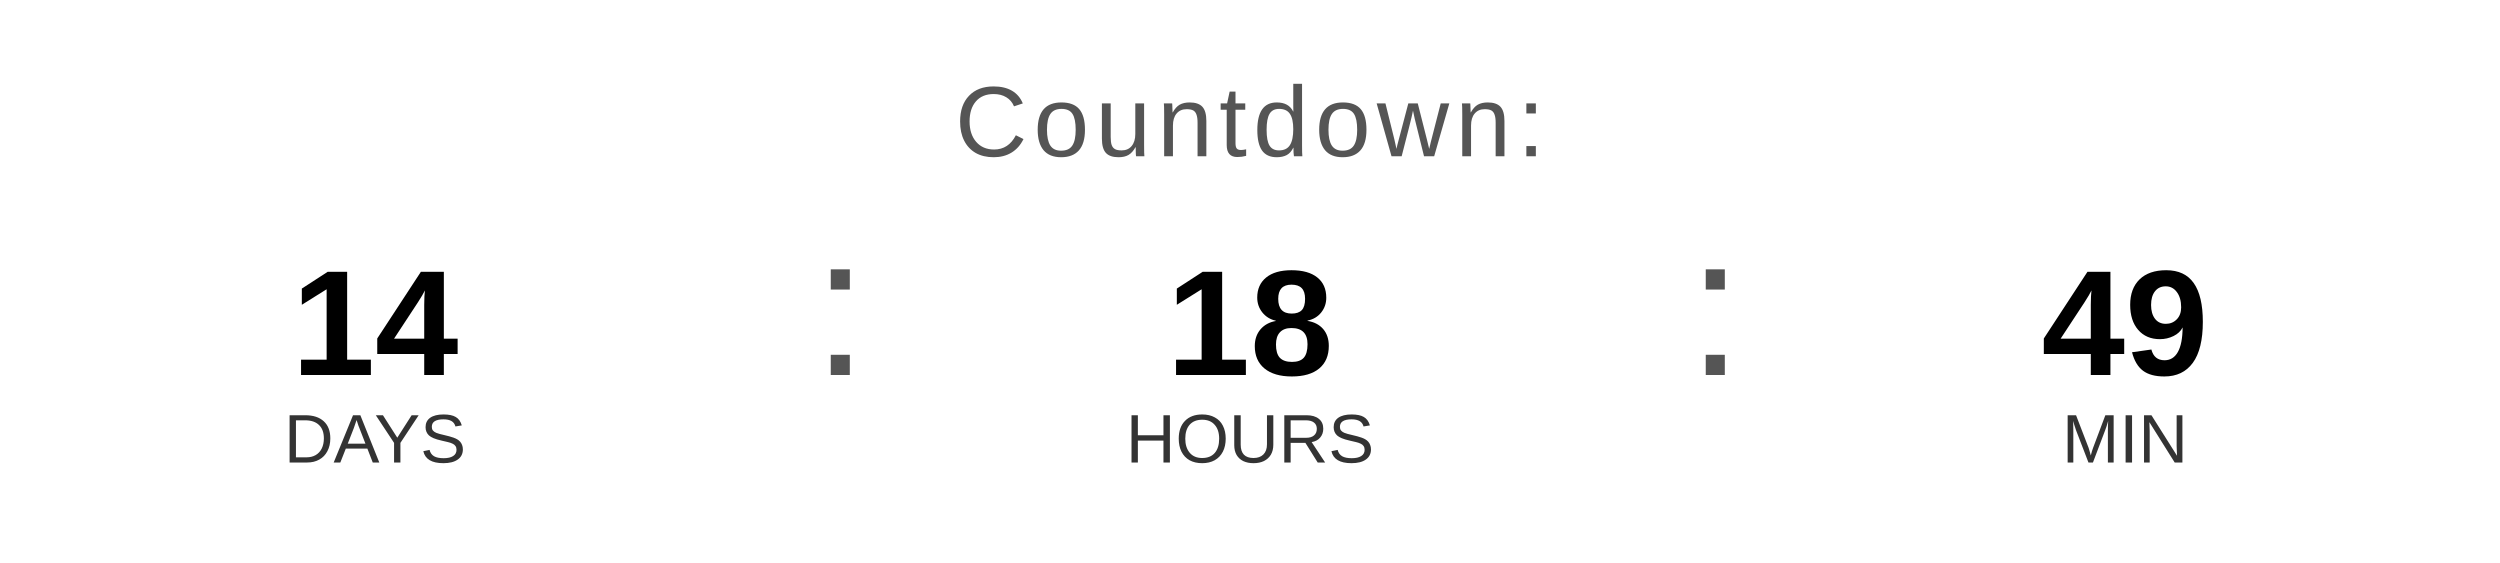
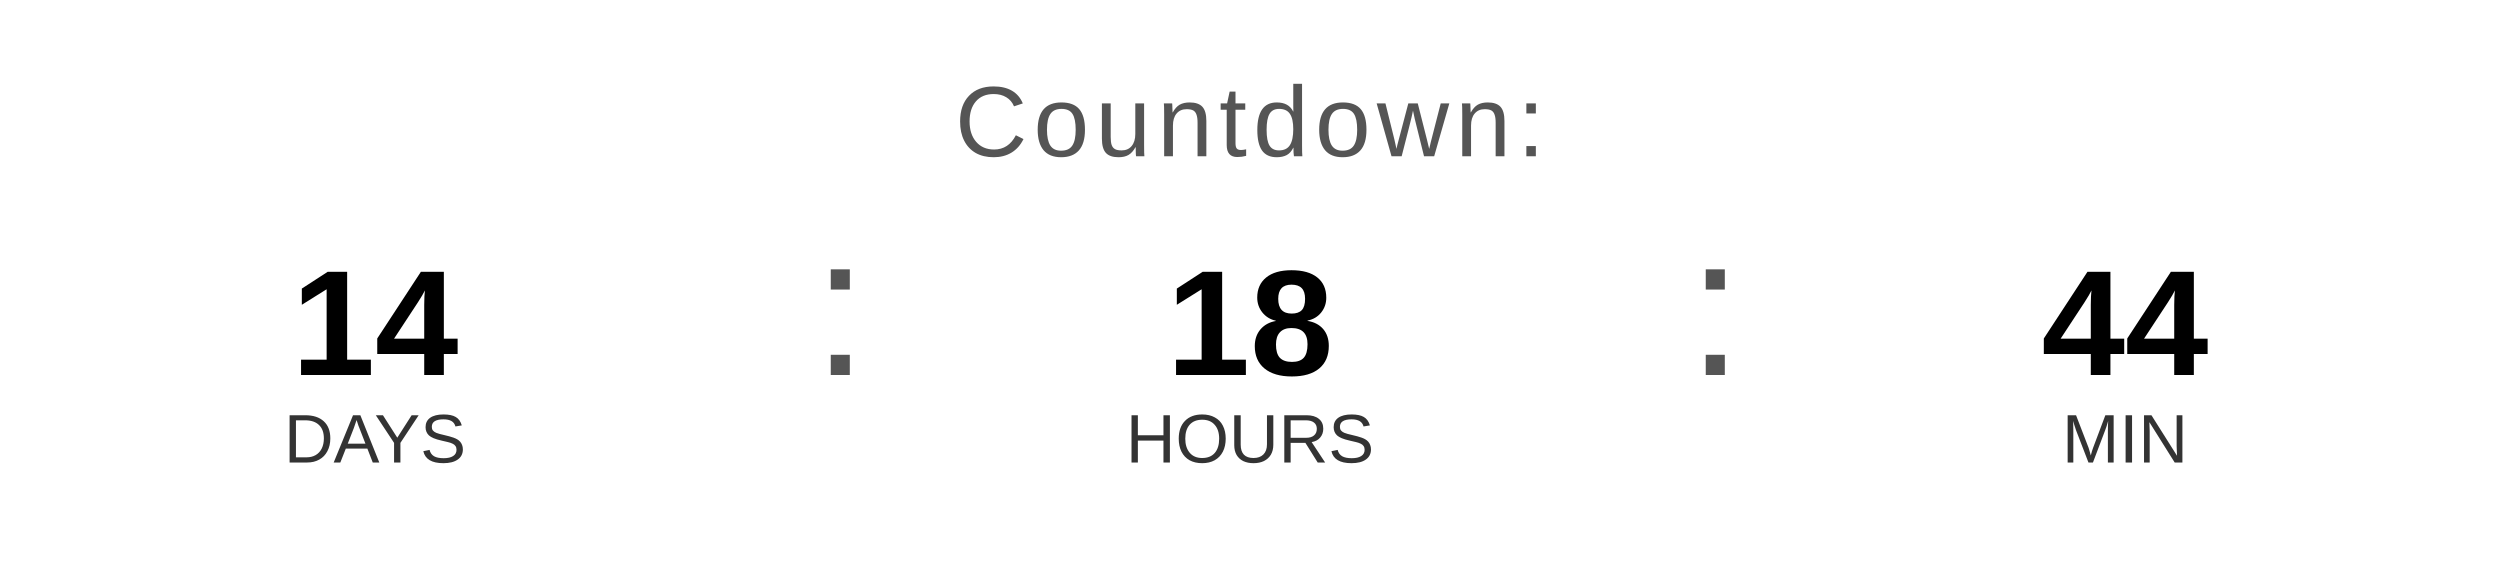
<svg xmlns="http://www.w3.org/2000/svg" width="400" height="90" viewBox="0 0 400 90">
  <text x="200" y="25" font-family="Arial, Helvetica, sans-serif" font-size="16" fill="#555555" text-anchor="middle" letter-spacing="1">
    Countdown:
  </text>
  <text x="60" y="60" font-family="Arial, Helvetica, sans-serif" font-size="24" font-weight="bold" fill="#000000" text-anchor="middle">14</text>
  <text x="60" y="74" font-family="Arial, Helvetica, sans-serif" font-size="11" fill="#333333" text-anchor="middle">DAYS</text>
  <text x="130" y="60" font-family="Arial, sans-serif" font-size="32" fill="#555555">:</text>
  <text x="200" y="60" font-family="Arial, Helvetica, sans-serif" font-size="24" font-weight="bold" fill="#000000" text-anchor="middle">18</text>
  <text x="200" y="74" font-family="Arial, Helvetica, sans-serif" font-size="11" fill="#333333" text-anchor="middle">HOURS</text>
  <text x="270" y="60" font-family="Arial, sans-serif" font-size="32" fill="#555555">:</text>
-   <text x="340" y="60" font-family="Arial, Helvetica, sans-serif" font-size="24" font-weight="bold" fill="#000000" text-anchor="middle">49</text>
+   <text x="340" y="60" font-family="Arial, Helvetica, sans-serif" font-size="24" font-weight="bold" fill="#000000" text-anchor="middle">44</text>
  <text x="340" y="74" font-family="Arial, Helvetica, sans-serif" font-size="11" fill="#333333" text-anchor="middle">MIN</text>
</svg>
